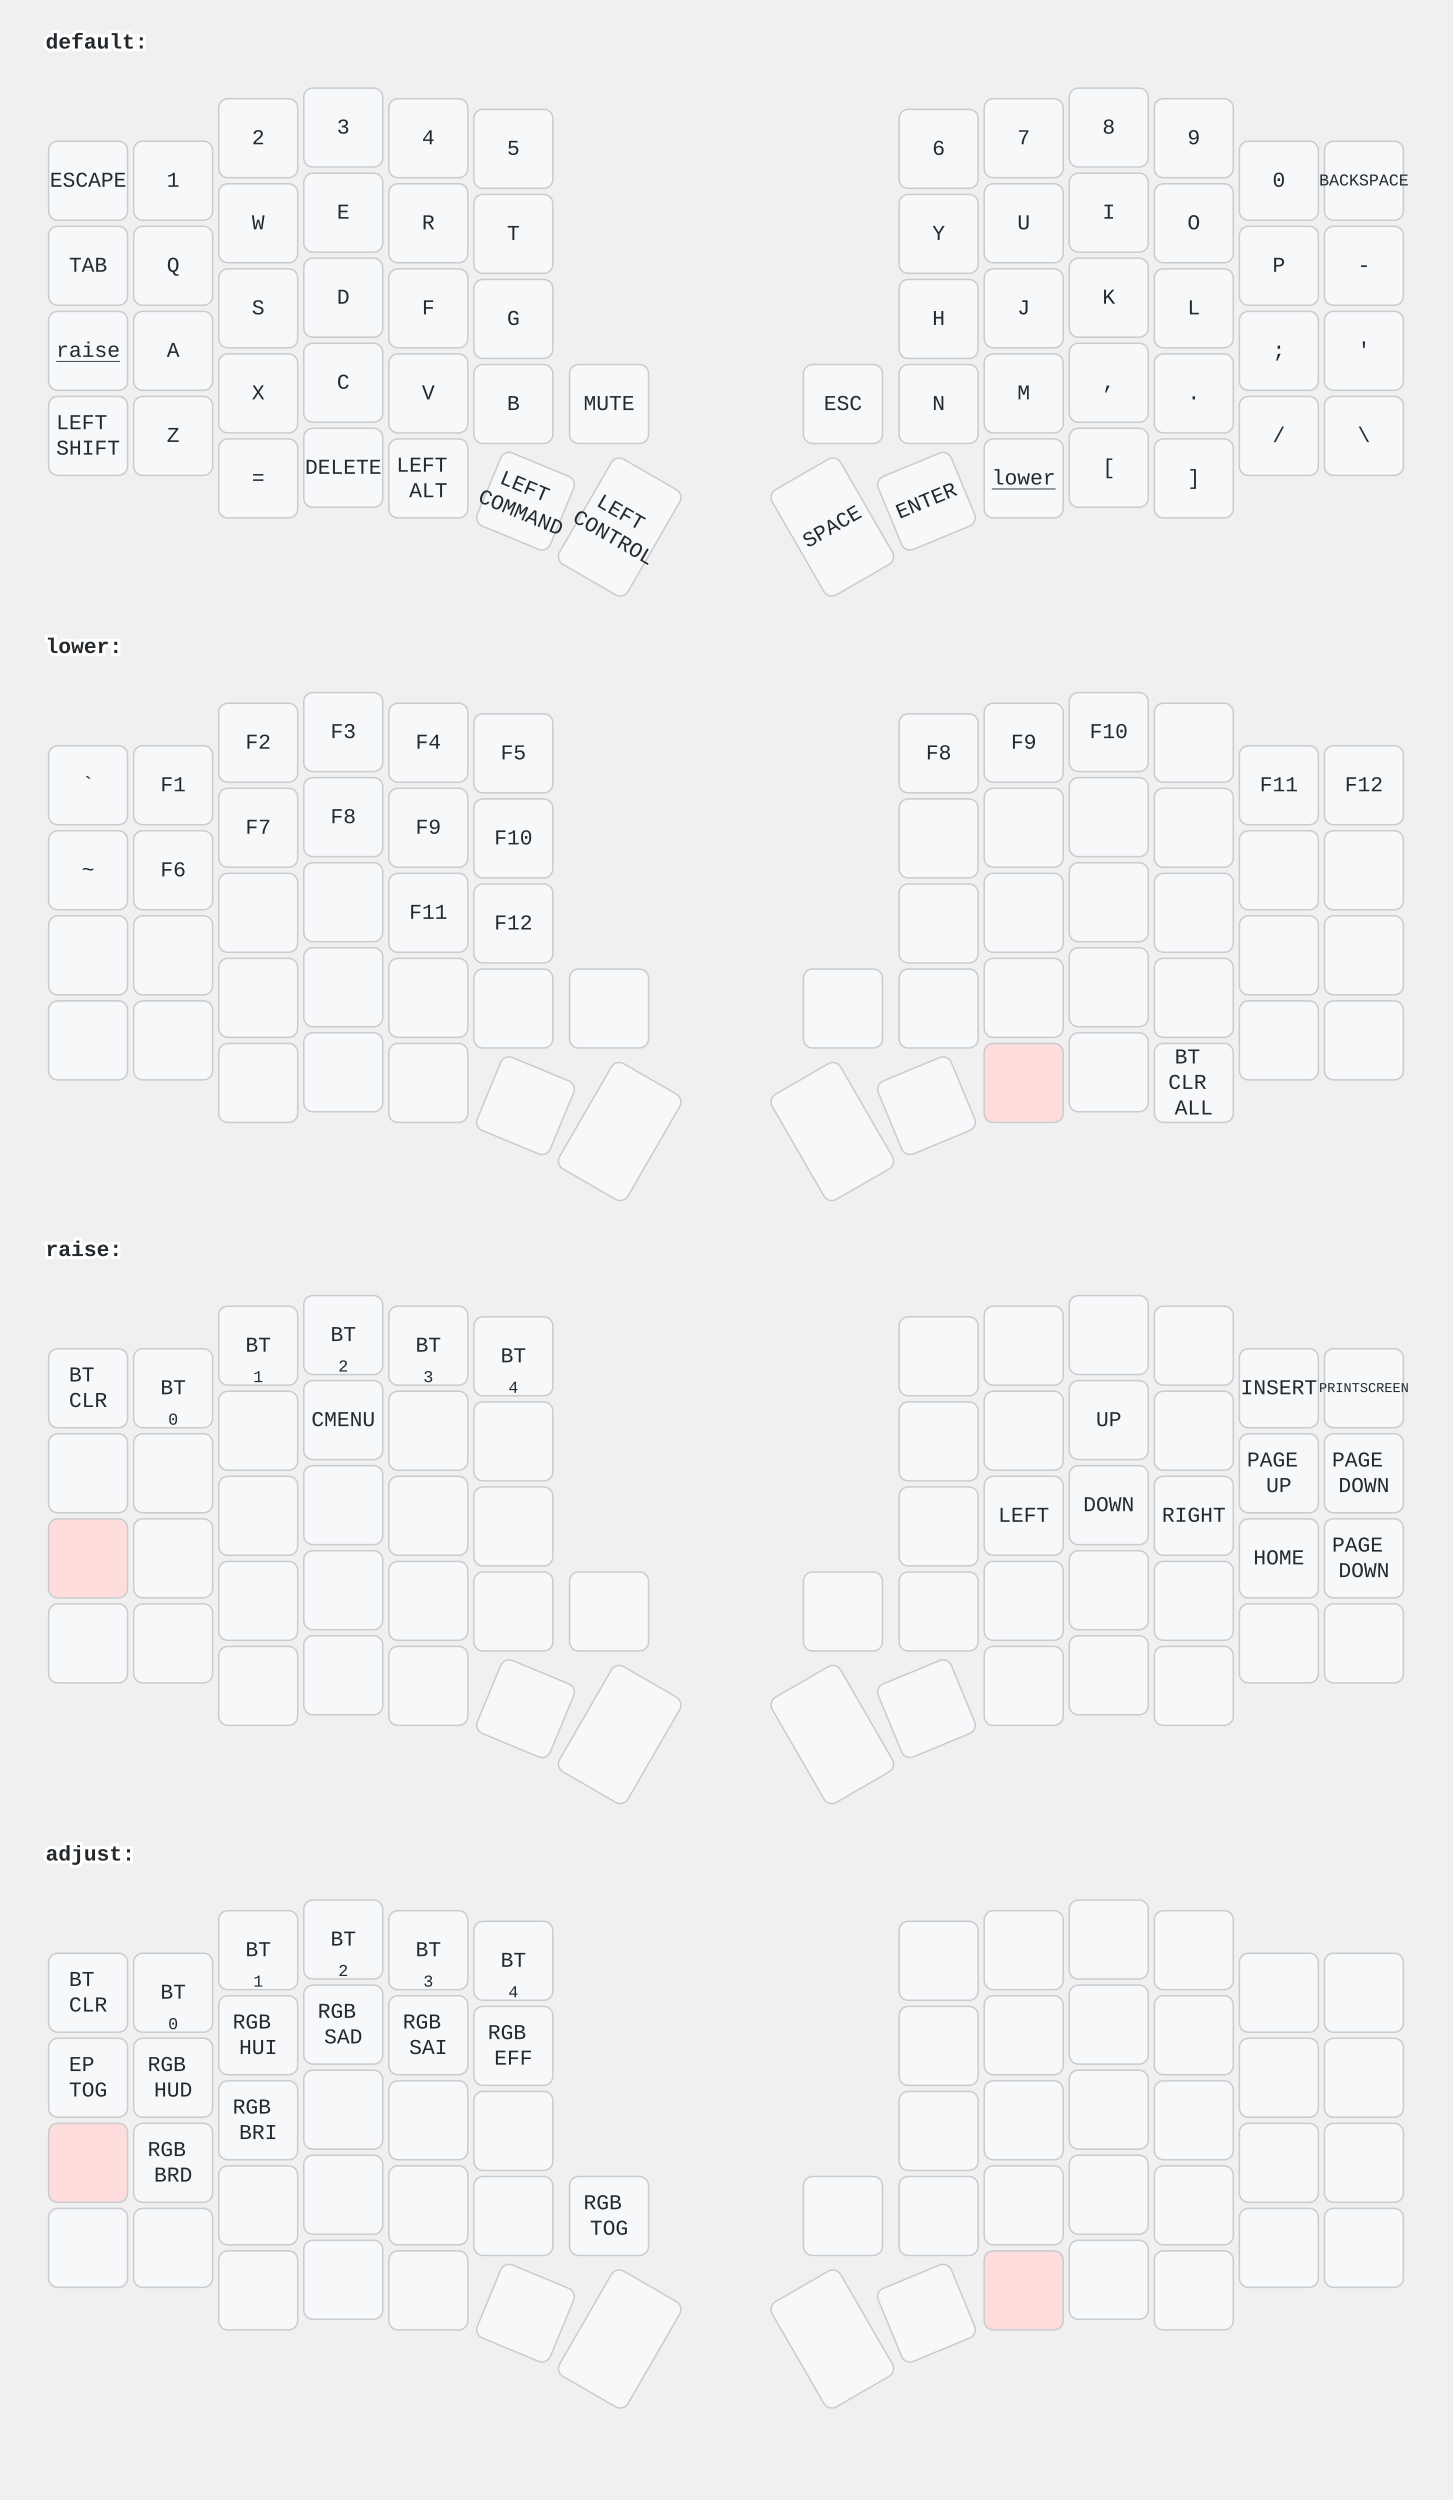
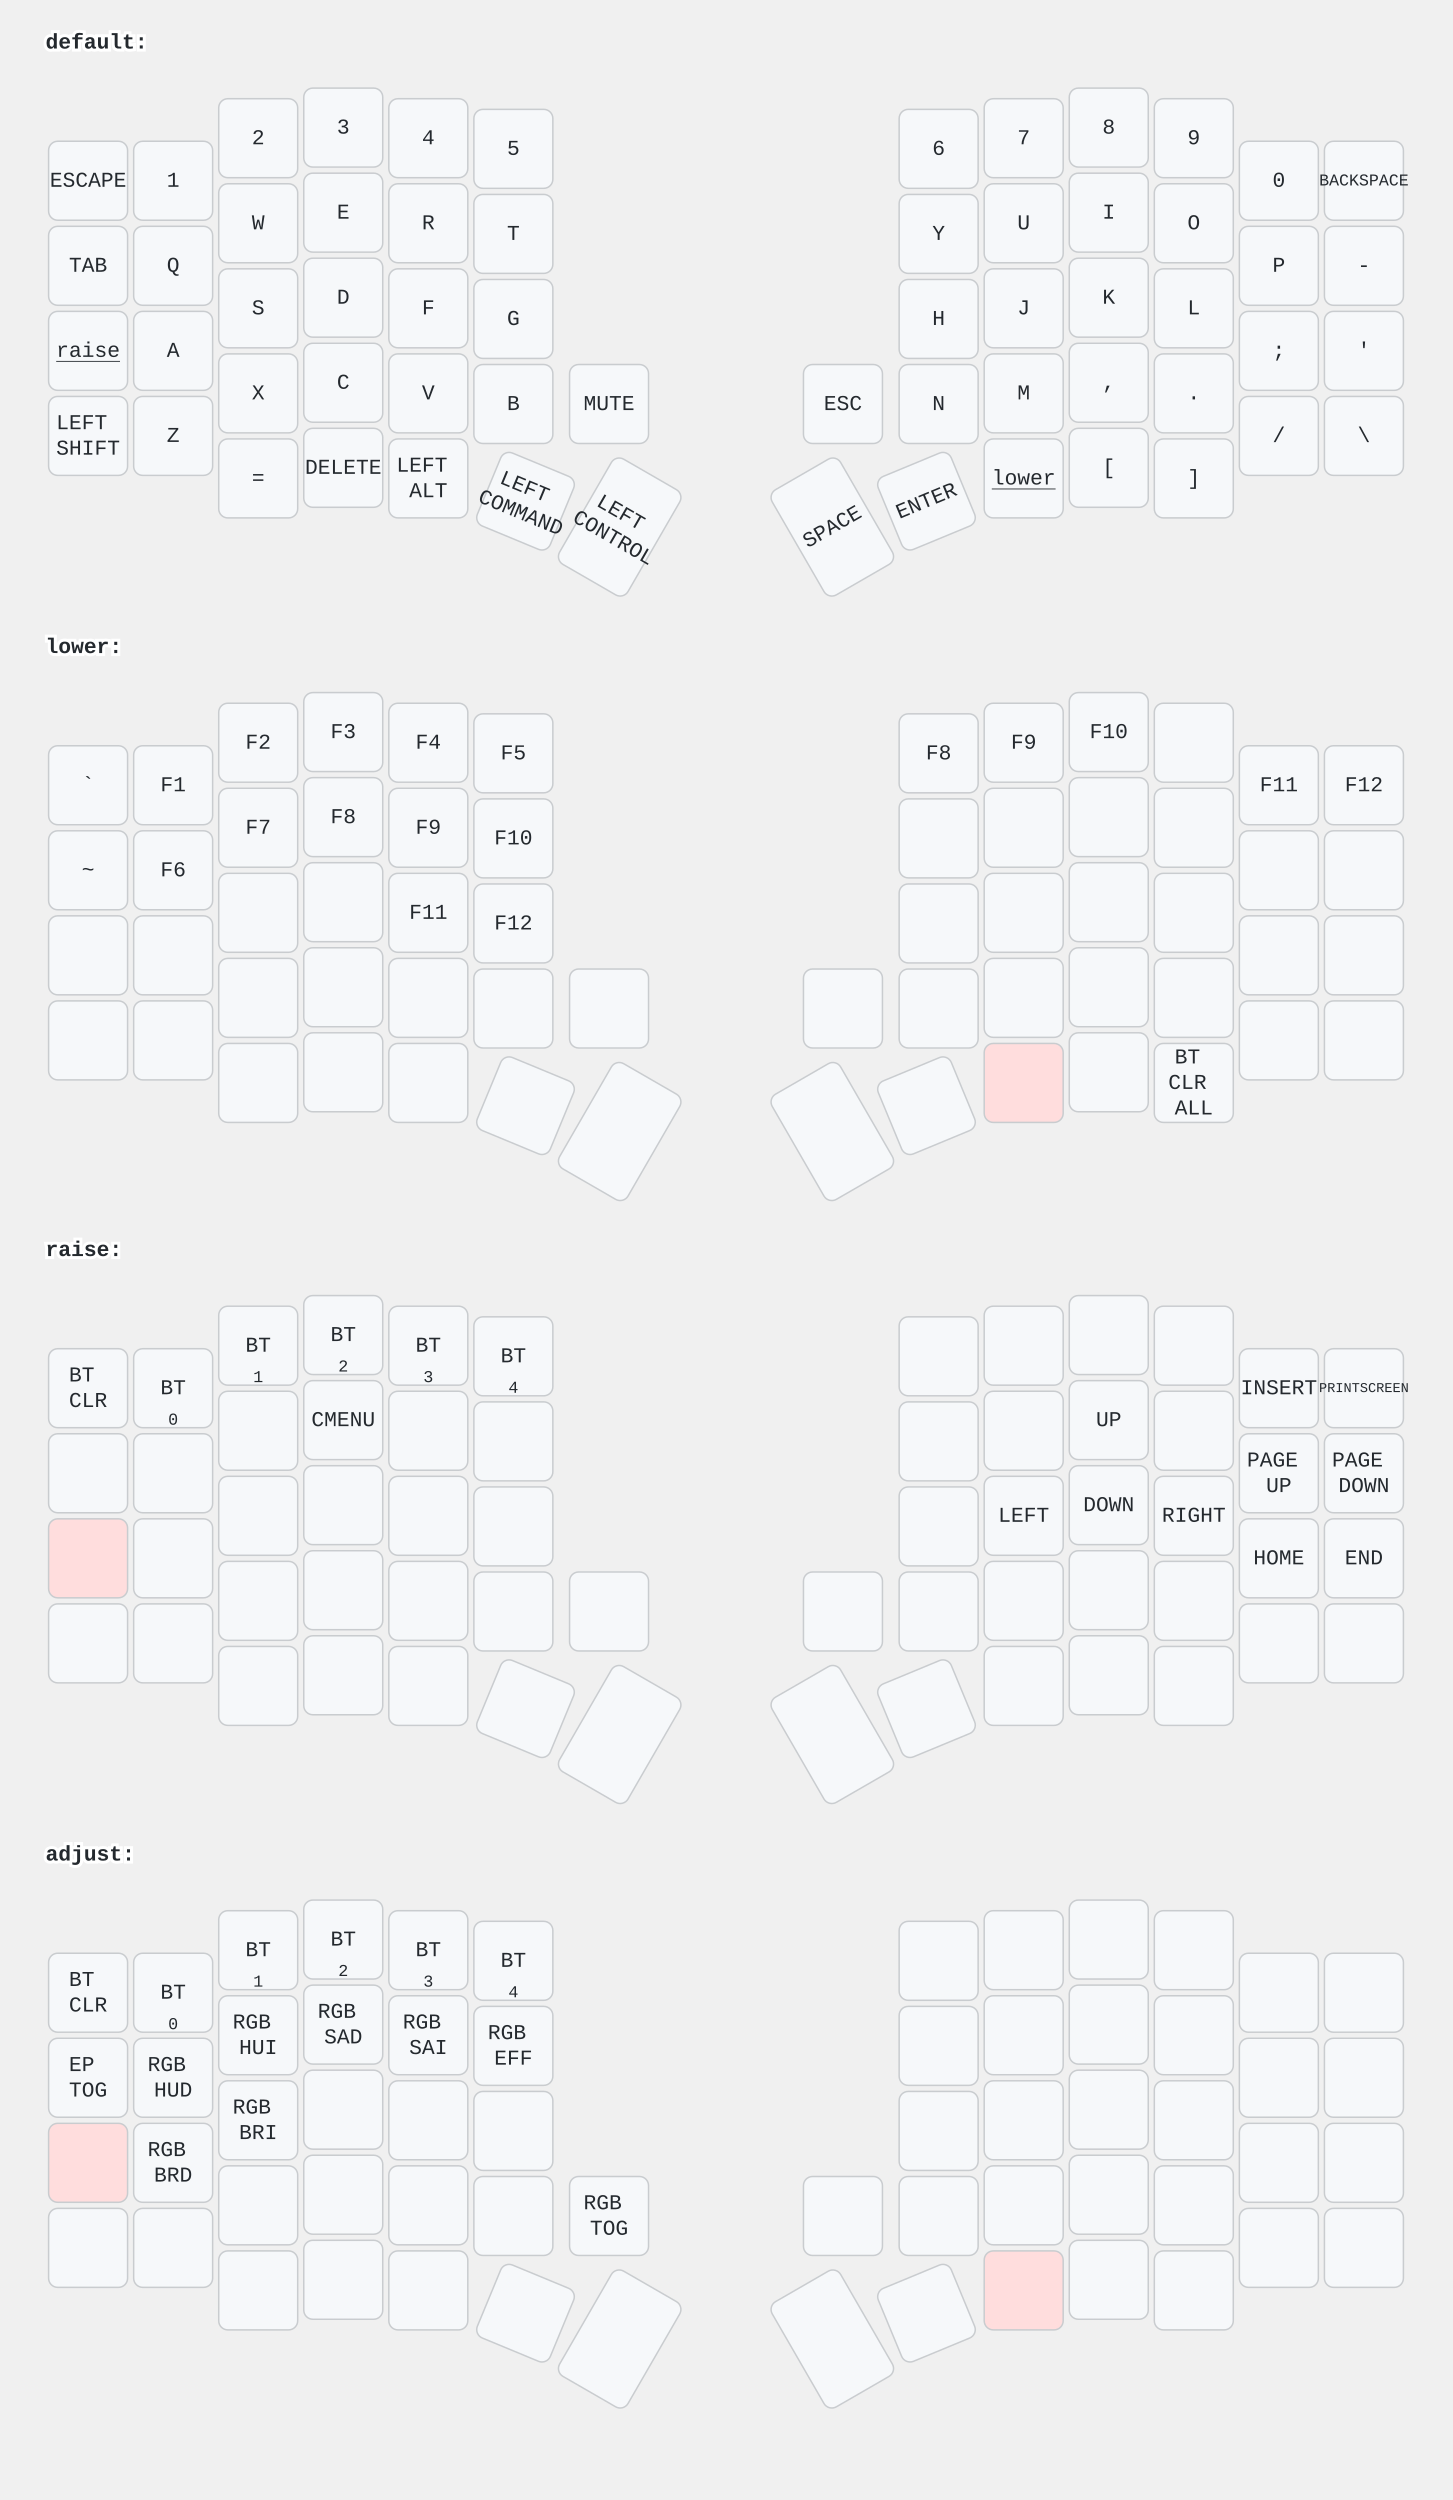
<svg xmlns="http://www.w3.org/2000/svg" width="956" height="1646" viewBox="0 0 956 1646" class="keymap">
  <style>/* inherit to force styles through use tags */
svg path {
    fill: inherit;
}

/* font and background color specifications */
svg.keymap {
    font-family: SFMono-Regular,Consolas,Liberation Mono,Menlo,monospace;
    font-size: 14px;
    font-kerning: normal;
    text-rendering: optimizeLegibility;
    fill: #24292e;
}

/* default key styling */
rect.key {
    fill: #f6f8fa;
}

rect.key, rect.combo {
    stroke: #c9cccf;
    stroke-width: 1;
}

/* default key side styling, only used is draw_key_sides is set */
rect.side {
    filter: brightness(90%);
}

/* color accent for combo boxes */
rect.combo, rect.combo-separate {
    fill: #cdf;
}

/* color accent for held keys */
rect.held, rect.combo.held {
    fill: #fdd;
}

/* color accent for ghost (optional) keys */
rect.ghost, rect.combo.ghost {
    stroke-dasharray: 4, 4;
    stroke-width: 2;
}

text {
    text-anchor: middle;
    dominant-baseline: middle;
}

/* styling for layer labels */
text.label {
    font-weight: bold;
    text-anchor: start;
    stroke: white;
    stroke-width: 4;
    paint-order: stroke;
}

/* styling for optional footer */
text.footer {
    text-anchor: end;
    dominant-baseline: auto;
    stroke: white;
    stroke-width: 4;
    paint-order: stroke;
}

/* styling for combo tap, and key non-tap label text */
text.combo, text.hold, text.shifted, text.left, text.right {
    font-size: 11px;
}

text.hold {
    text-anchor: middle;
    dominant-baseline: auto;
}

text.shifted {
    text-anchor: middle;
    dominant-baseline: hanging;
}

text.left {
    text-anchor: start;
}

text.right {
    text-anchor: end;
}

text.layer-activator {
    text-decoration: underline;
}

/* styling for hold/shifted label text in combo box */
text.combo.hold, text.combo.shifted, text.combo.left, text.combo.right {
    font-size: 8px;
}

/* lighter symbol for transparent keys */
text.trans {
    fill: #7b7e81;
}

/* styling for combo dendrons */
path.combo {
    stroke-width: 1;
    stroke: gray;
    fill: none;
}

/* Start Tabler Icons Cleanup */
/* cannot use height/width with glyphs */
.icon-tabler &gt; path {
    fill: inherit;
    stroke: inherit;
    stroke-width: 2;
}
/* hide tabler's default box */
.icon-tabler &gt; path[stroke="none"][fill="none"] {
    visibility: hidden;
}
/* End Tabler Icons Cleanup */
</style>
  <g transform="translate(30, 0)" class="layer-default">
    <text x="0" y="28" class="label" id="default">default:</text>
    <g transform="translate(0, 56)">
      <g transform="translate(28, 63)" class="key keypos-0">
        <rect rx="6" ry="6" x="-26" y="-26" width="52" height="52" class="key" />
        <text x="0" y="0" class="key tap">ESCAPE</text>
      </g>
      <g transform="translate(84, 63)" class="key keypos-1">
        <rect rx="6" ry="6" x="-26" y="-26" width="52" height="52" class="key" />
        <text x="0" y="0" class="key tap">1</text>
      </g>
      <g transform="translate(140, 35)" class="key keypos-2">
        <rect rx="6" ry="6" x="-26" y="-26" width="52" height="52" class="key" />
        <text x="0" y="0" class="key tap">2</text>
      </g>
      <g transform="translate(196, 28)" class="key keypos-3">
        <rect rx="6" ry="6" x="-26" y="-26" width="52" height="52" class="key" />
        <text x="0" y="0" class="key tap">3</text>
      </g>
      <g transform="translate(252, 35)" class="key keypos-4">
        <rect rx="6" ry="6" x="-26" y="-26" width="52" height="52" class="key" />
        <text x="0" y="0" class="key tap">4</text>
      </g>
      <g transform="translate(308, 42)" class="key keypos-5">
        <rect rx="6" ry="6" x="-26" y="-26" width="52" height="52" class="key" />
        <text x="0" y="0" class="key tap">5</text>
      </g>
      <g transform="translate(588, 42)" class="key keypos-6">
        <rect rx="6" ry="6" x="-26" y="-26" width="52" height="52" class="key" />
        <text x="0" y="0" class="key tap">6</text>
      </g>
      <g transform="translate(644, 35)" class="key keypos-7">
        <rect rx="6" ry="6" x="-26" y="-26" width="52" height="52" class="key" />
        <text x="0" y="0" class="key tap">7</text>
      </g>
      <g transform="translate(700, 28)" class="key keypos-8">
        <rect rx="6" ry="6" x="-26" y="-26" width="52" height="52" class="key" />
        <text x="0" y="0" class="key tap">8</text>
      </g>
      <g transform="translate(756, 35)" class="key keypos-9">
        <rect rx="6" ry="6" x="-26" y="-26" width="52" height="52" class="key" />
        <text x="0" y="0" class="key tap">9</text>
      </g>
      <g transform="translate(812, 63)" class="key keypos-10">
        <rect rx="6" ry="6" x="-26" y="-26" width="52" height="52" class="key" />
        <text x="0" y="0" class="key tap">0</text>
      </g>
      <g transform="translate(868, 63)" class="key keypos-11">
        <rect rx="6" ry="6" x="-26" y="-26" width="52" height="52" class="key" />
        <text x="0" y="0" class="key tap">
          <tspan style="font-size: 78%">BACKSPACE</tspan>
        </text>
      </g>
      <g transform="translate(28, 119)" class="key keypos-12">
        <rect rx="6" ry="6" x="-26" y="-26" width="52" height="52" class="key" />
        <text x="0" y="0" class="key tap">TAB</text>
      </g>
      <g transform="translate(84, 119)" class="key keypos-13">
        <rect rx="6" ry="6" x="-26" y="-26" width="52" height="52" class="key" />
        <text x="0" y="0" class="key tap">Q</text>
      </g>
      <g transform="translate(140, 91)" class="key keypos-14">
        <rect rx="6" ry="6" x="-26" y="-26" width="52" height="52" class="key" />
        <text x="0" y="0" class="key tap">W</text>
      </g>
      <g transform="translate(196, 84)" class="key keypos-15">
        <rect rx="6" ry="6" x="-26" y="-26" width="52" height="52" class="key" />
        <text x="0" y="0" class="key tap">E</text>
      </g>
      <g transform="translate(252, 91)" class="key keypos-16">
        <rect rx="6" ry="6" x="-26" y="-26" width="52" height="52" class="key" />
        <text x="0" y="0" class="key tap">R</text>
      </g>
      <g transform="translate(308, 98)" class="key keypos-17">
        <rect rx="6" ry="6" x="-26" y="-26" width="52" height="52" class="key" />
        <text x="0" y="0" class="key tap">T</text>
      </g>
      <g transform="translate(588, 98)" class="key keypos-18">
        <rect rx="6" ry="6" x="-26" y="-26" width="52" height="52" class="key" />
        <text x="0" y="0" class="key tap">Y</text>
      </g>
      <g transform="translate(644, 91)" class="key keypos-19">
        <rect rx="6" ry="6" x="-26" y="-26" width="52" height="52" class="key" />
        <text x="0" y="0" class="key tap">U</text>
      </g>
      <g transform="translate(700, 84)" class="key keypos-20">
        <rect rx="6" ry="6" x="-26" y="-26" width="52" height="52" class="key" />
        <text x="0" y="0" class="key tap">I</text>
      </g>
      <g transform="translate(756, 91)" class="key keypos-21">
        <rect rx="6" ry="6" x="-26" y="-26" width="52" height="52" class="key" />
        <text x="0" y="0" class="key tap">O</text>
      </g>
      <g transform="translate(812, 119)" class="key keypos-22">
        <rect rx="6" ry="6" x="-26" y="-26" width="52" height="52" class="key" />
        <text x="0" y="0" class="key tap">P</text>
      </g>
      <g transform="translate(868, 119)" class="key keypos-23">
        <rect rx="6" ry="6" x="-26" y="-26" width="52" height="52" class="key" />
        <text x="0" y="0" class="key tap">-</text>
      </g>
      <g transform="translate(28, 175)" class="key keypos-24">
        <rect rx="6" ry="6" x="-26" y="-26" width="52" height="52" class="key" />
        <a href="#raise">
          <text x="0" y="0" class="key tap layer-activator">raise</text>
        </a>
      </g>
      <g transform="translate(84, 175)" class="key keypos-25">
        <rect rx="6" ry="6" x="-26" y="-26" width="52" height="52" class="key" />
        <text x="0" y="0" class="key tap">A</text>
      </g>
      <g transform="translate(140, 147)" class="key keypos-26">
        <rect rx="6" ry="6" x="-26" y="-26" width="52" height="52" class="key" />
        <text x="0" y="0" class="key tap">S</text>
      </g>
      <g transform="translate(196, 140)" class="key keypos-27">
        <rect rx="6" ry="6" x="-26" y="-26" width="52" height="52" class="key" />
        <text x="0" y="0" class="key tap">D</text>
      </g>
      <g transform="translate(252, 147)" class="key keypos-28">
        <rect rx="6" ry="6" x="-26" y="-26" width="52" height="52" class="key" />
        <text x="0" y="0" class="key tap">F</text>
      </g>
      <g transform="translate(308, 154)" class="key keypos-29">
        <rect rx="6" ry="6" x="-26" y="-26" width="52" height="52" class="key" />
        <text x="0" y="0" class="key tap">G</text>
      </g>
      <g transform="translate(588, 154)" class="key keypos-30">
        <rect rx="6" ry="6" x="-26" y="-26" width="52" height="52" class="key" />
        <text x="0" y="0" class="key tap">H</text>
      </g>
      <g transform="translate(644, 147)" class="key keypos-31">
        <rect rx="6" ry="6" x="-26" y="-26" width="52" height="52" class="key" />
        <text x="0" y="0" class="key tap">J</text>
      </g>
      <g transform="translate(700, 140)" class="key keypos-32">
        <rect rx="6" ry="6" x="-26" y="-26" width="52" height="52" class="key" />
        <text x="0" y="0" class="key tap">K</text>
      </g>
      <g transform="translate(756, 147)" class="key keypos-33">
        <rect rx="6" ry="6" x="-26" y="-26" width="52" height="52" class="key" />
        <text x="0" y="0" class="key tap">L</text>
      </g>
      <g transform="translate(812, 175)" class="key keypos-34">
        <rect rx="6" ry="6" x="-26" y="-26" width="52" height="52" class="key" />
        <text x="0" y="0" class="key tap">;</text>
      </g>
      <g transform="translate(868, 175)" class="key keypos-35">
        <rect rx="6" ry="6" x="-26" y="-26" width="52" height="52" class="key" />
        <text x="0" y="0" class="key tap">'</text>
      </g>
      <g transform="translate(28, 231)" class="key keypos-36">
        <rect rx="6" ry="6" x="-26" y="-26" width="52" height="52" class="key" />
        <text x="0" y="0" class="key tap">
          <tspan x="0" dy="-0.6em">LEFT</tspan>
          <tspan x="0" dy="1.2em">SHIFT</tspan>
        </text>
      </g>
      <g transform="translate(84, 231)" class="key keypos-37">
        <rect rx="6" ry="6" x="-26" y="-26" width="52" height="52" class="key" />
        <text x="0" y="0" class="key tap">Z</text>
      </g>
      <g transform="translate(140, 203)" class="key keypos-38">
        <rect rx="6" ry="6" x="-26" y="-26" width="52" height="52" class="key" />
        <text x="0" y="0" class="key tap">X</text>
      </g>
      <g transform="translate(196, 196)" class="key keypos-39">
        <rect rx="6" ry="6" x="-26" y="-26" width="52" height="52" class="key" />
        <text x="0" y="0" class="key tap">C</text>
      </g>
      <g transform="translate(252, 203)" class="key keypos-40">
        <rect rx="6" ry="6" x="-26" y="-26" width="52" height="52" class="key" />
        <text x="0" y="0" class="key tap">V</text>
      </g>
      <g transform="translate(308, 210)" class="key keypos-41">
        <rect rx="6" ry="6" x="-26" y="-26" width="52" height="52" class="key" />
        <text x="0" y="0" class="key tap">B</text>
      </g>
      <g transform="translate(371, 210)" class="key keypos-42">
        <rect rx="6" ry="6" x="-26" y="-26" width="52" height="52" class="key" />
        <text x="0" y="0" class="key tap">MUTE</text>
      </g>
      <g transform="translate(525, 210)" class="key keypos-43">
        <rect rx="6" ry="6" x="-26" y="-26" width="52" height="52" class="key" />
        <text x="0" y="0" class="key tap">ESC</text>
      </g>
      <g transform="translate(588, 210)" class="key keypos-44">
        <rect rx="6" ry="6" x="-26" y="-26" width="52" height="52" class="key" />
        <text x="0" y="0" class="key tap">N</text>
      </g>
      <g transform="translate(644, 203)" class="key keypos-45">
        <rect rx="6" ry="6" x="-26" y="-26" width="52" height="52" class="key" />
        <text x="0" y="0" class="key tap">M</text>
      </g>
      <g transform="translate(700, 196)" class="key keypos-46">
        <rect rx="6" ry="6" x="-26" y="-26" width="52" height="52" class="key" />
        <text x="0" y="0" class="key tap">,</text>
      </g>
      <g transform="translate(756, 203)" class="key keypos-47">
        <rect rx="6" ry="6" x="-26" y="-26" width="52" height="52" class="key" />
        <text x="0" y="0" class="key tap">.</text>
      </g>
      <g transform="translate(812, 231)" class="key keypos-48">
        <rect rx="6" ry="6" x="-26" y="-26" width="52" height="52" class="key" />
        <text x="0" y="0" class="key tap">/</text>
      </g>
      <g transform="translate(868, 231)" class="key keypos-49">
        <rect rx="6" ry="6" x="-26" y="-26" width="52" height="52" class="key" />
        <text x="0" y="0" class="key tap">\</text>
      </g>
      <g transform="translate(140, 259)" class="key keypos-50">
        <rect rx="6" ry="6" x="-26" y="-26" width="52" height="52" class="key" />
        <text x="0" y="0" class="key tap">=</text>
      </g>
      <g transform="translate(196, 252)" class="key keypos-51">
        <rect rx="6" ry="6" x="-26" y="-26" width="52" height="52" class="key" />
        <text x="0" y="0" class="key tap">DELETE</text>
      </g>
      <g transform="translate(252, 259)" class="key keypos-52">
        <rect rx="6" ry="6" x="-26" y="-26" width="52" height="52" class="key" />
        <text x="0" y="0" class="key tap">
          <tspan x="0" dy="-0.6em">LEFT</tspan>
          <tspan x="0" dy="1.2em">ALT</tspan>
        </text>
      </g>
      <g transform="translate(316, 274) rotate(22.5)" class="key keypos-53">
        <rect rx="6" ry="6" x="-26" y="-26" width="52" height="52" class="key" />
        <text x="0" y="0" class="key tap">
          <tspan x="0" dy="-0.6em">LEFT</tspan>
          <tspan x="0" dy="1.2em">COMMAND</tspan>
        </text>
      </g>
      <g transform="translate(378, 291) rotate(30.0)" class="key keypos-54">
        <rect rx="6" ry="6" x="-26" y="-40" width="52" height="80" class="key" />
        <text x="0" y="0" class="key tap">
          <tspan x="0" dy="-0.6em">LEFT</tspan>
          <tspan x="0" dy="1.2em">CONTROL</tspan>
        </text>
      </g>
      <g transform="translate(518, 291) rotate(-30.0)" class="key keypos-55">
        <rect rx="6" ry="6" x="-26" y="-40" width="52" height="80" class="key" />
        <text x="0" y="0" class="key tap">SPACE</text>
      </g>
      <g transform="translate(580, 274) rotate(-22.5)" class="key keypos-56">
        <rect rx="6" ry="6" x="-26" y="-26" width="52" height="52" class="key" />
        <text x="0" y="0" class="key tap">ENTER</text>
      </g>
      <g transform="translate(644, 259)" class="key keypos-57">
        <rect rx="6" ry="6" x="-26" y="-26" width="52" height="52" class="key" />
        <a href="#lower">
          <text x="0" y="0" class="key tap layer-activator">lower</text>
        </a>
      </g>
      <g transform="translate(700, 252)" class="key keypos-58">
        <rect rx="6" ry="6" x="-26" y="-26" width="52" height="52" class="key" />
        <text x="0" y="0" class="key tap">[</text>
      </g>
      <g transform="translate(756, 259)" class="key keypos-59">
        <rect rx="6" ry="6" x="-26" y="-26" width="52" height="52" class="key" />
        <text x="0" y="0" class="key tap">]</text>
      </g>
    </g>
  </g>
  <g transform="translate(30, 398)" class="layer-lower">
    <text x="0" y="28" class="label" id="lower">lower:</text>
    <g transform="translate(0, 56)">
      <g transform="translate(28, 63)" class="key keypos-0">
        <rect rx="6" ry="6" x="-26" y="-26" width="52" height="52" class="key" />
        <text x="0" y="0" class="key tap">`</text>
      </g>
      <g transform="translate(84, 63)" class="key keypos-1">
        <rect rx="6" ry="6" x="-26" y="-26" width="52" height="52" class="key" />
        <text x="0" y="0" class="key tap">F1</text>
      </g>
      <g transform="translate(140, 35)" class="key keypos-2">
        <rect rx="6" ry="6" x="-26" y="-26" width="52" height="52" class="key" />
        <text x="0" y="0" class="key tap">F2</text>
      </g>
      <g transform="translate(196, 28)" class="key keypos-3">
        <rect rx="6" ry="6" x="-26" y="-26" width="52" height="52" class="key" />
        <text x="0" y="0" class="key tap">F3</text>
      </g>
      <g transform="translate(252, 35)" class="key keypos-4">
        <rect rx="6" ry="6" x="-26" y="-26" width="52" height="52" class="key" />
        <text x="0" y="0" class="key tap">F4</text>
      </g>
      <g transform="translate(308, 42)" class="key keypos-5">
        <rect rx="6" ry="6" x="-26" y="-26" width="52" height="52" class="key" />
        <text x="0" y="0" class="key tap">F5</text>
      </g>
      <g transform="translate(588, 42)" class="key keypos-6">
        <rect rx="6" ry="6" x="-26" y="-26" width="52" height="52" class="key" />
        <text x="0" y="0" class="key tap">F8</text>
      </g>
      <g transform="translate(644, 35)" class="key keypos-7">
        <rect rx="6" ry="6" x="-26" y="-26" width="52" height="52" class="key" />
        <text x="0" y="0" class="key tap">F9</text>
      </g>
      <g transform="translate(700, 28)" class="key keypos-8">
        <rect rx="6" ry="6" x="-26" y="-26" width="52" height="52" class="key" />
        <text x="0" y="0" class="key tap">F10</text>
      </g>
      <g transform="translate(756, 35)" class="key keypos-9">
        <rect rx="6" ry="6" x="-26" y="-26" width="52" height="52" class="key" />
      </g>
      <g transform="translate(812, 63)" class="key keypos-10">
        <rect rx="6" ry="6" x="-26" y="-26" width="52" height="52" class="key" />
        <text x="0" y="0" class="key tap">F11</text>
      </g>
      <g transform="translate(868, 63)" class="key keypos-11">
        <rect rx="6" ry="6" x="-26" y="-26" width="52" height="52" class="key" />
        <text x="0" y="0" class="key tap">F12</text>
      </g>
      <g transform="translate(28, 119)" class="key keypos-12">
        <rect rx="6" ry="6" x="-26" y="-26" width="52" height="52" class="key" />
        <text x="0" y="0" class="key tap">~</text>
      </g>
      <g transform="translate(84, 119)" class="key keypos-13">
        <rect rx="6" ry="6" x="-26" y="-26" width="52" height="52" class="key" />
        <text x="0" y="0" class="key tap">F6</text>
      </g>
      <g transform="translate(140, 91)" class="key keypos-14">
        <rect rx="6" ry="6" x="-26" y="-26" width="52" height="52" class="key" />
        <text x="0" y="0" class="key tap">F7</text>
      </g>
      <g transform="translate(196, 84)" class="key keypos-15">
        <rect rx="6" ry="6" x="-26" y="-26" width="52" height="52" class="key" />
        <text x="0" y="0" class="key tap">F8</text>
      </g>
      <g transform="translate(252, 91)" class="key keypos-16">
        <rect rx="6" ry="6" x="-26" y="-26" width="52" height="52" class="key" />
        <text x="0" y="0" class="key tap">F9</text>
      </g>
      <g transform="translate(308, 98)" class="key keypos-17">
        <rect rx="6" ry="6" x="-26" y="-26" width="52" height="52" class="key" />
        <text x="0" y="0" class="key tap">F10</text>
      </g>
      <g transform="translate(588, 98)" class="key keypos-18">
        <rect rx="6" ry="6" x="-26" y="-26" width="52" height="52" class="key" />
      </g>
      <g transform="translate(644, 91)" class="key keypos-19">
        <rect rx="6" ry="6" x="-26" y="-26" width="52" height="52" class="key" />
      </g>
      <g transform="translate(700, 84)" class="key keypos-20">
        <rect rx="6" ry="6" x="-26" y="-26" width="52" height="52" class="key" />
      </g>
      <g transform="translate(756, 91)" class="key keypos-21">
        <rect rx="6" ry="6" x="-26" y="-26" width="52" height="52" class="key" />
      </g>
      <g transform="translate(812, 119)" class="key keypos-22">
        <rect rx="6" ry="6" x="-26" y="-26" width="52" height="52" class="key" />
      </g>
      <g transform="translate(868, 119)" class="key keypos-23">
        <rect rx="6" ry="6" x="-26" y="-26" width="52" height="52" class="key" />
      </g>
      <g transform="translate(28, 175)" class="key keypos-24">
        <rect rx="6" ry="6" x="-26" y="-26" width="52" height="52" class="key" />
      </g>
      <g transform="translate(84, 175)" class="key keypos-25">
        <rect rx="6" ry="6" x="-26" y="-26" width="52" height="52" class="key" />
      </g>
      <g transform="translate(140, 147)" class="key keypos-26">
        <rect rx="6" ry="6" x="-26" y="-26" width="52" height="52" class="key" />
      </g>
      <g transform="translate(196, 140)" class="key keypos-27">
        <rect rx="6" ry="6" x="-26" y="-26" width="52" height="52" class="key" />
      </g>
      <g transform="translate(252, 147)" class="key keypos-28">
        <rect rx="6" ry="6" x="-26" y="-26" width="52" height="52" class="key" />
        <text x="0" y="0" class="key tap">F11</text>
      </g>
      <g transform="translate(308, 154)" class="key keypos-29">
        <rect rx="6" ry="6" x="-26" y="-26" width="52" height="52" class="key" />
        <text x="0" y="0" class="key tap">F12</text>
      </g>
      <g transform="translate(588, 154)" class="key keypos-30">
        <rect rx="6" ry="6" x="-26" y="-26" width="52" height="52" class="key" />
      </g>
      <g transform="translate(644, 147)" class="key keypos-31">
        <rect rx="6" ry="6" x="-26" y="-26" width="52" height="52" class="key" />
      </g>
      <g transform="translate(700, 140)" class="key keypos-32">
        <rect rx="6" ry="6" x="-26" y="-26" width="52" height="52" class="key" />
      </g>
      <g transform="translate(756, 147)" class="key keypos-33">
        <rect rx="6" ry="6" x="-26" y="-26" width="52" height="52" class="key" />
      </g>
      <g transform="translate(812, 175)" class="key keypos-34">
        <rect rx="6" ry="6" x="-26" y="-26" width="52" height="52" class="key" />
      </g>
      <g transform="translate(868, 175)" class="key keypos-35">
        <rect rx="6" ry="6" x="-26" y="-26" width="52" height="52" class="key" />
      </g>
      <g transform="translate(28, 231)" class="key keypos-36">
        <rect rx="6" ry="6" x="-26" y="-26" width="52" height="52" class="key" />
      </g>
      <g transform="translate(84, 231)" class="key keypos-37">
        <rect rx="6" ry="6" x="-26" y="-26" width="52" height="52" class="key" />
      </g>
      <g transform="translate(140, 203)" class="key keypos-38">
        <rect rx="6" ry="6" x="-26" y="-26" width="52" height="52" class="key" />
      </g>
      <g transform="translate(196, 196)" class="key keypos-39">
        <rect rx="6" ry="6" x="-26" y="-26" width="52" height="52" class="key" />
      </g>
      <g transform="translate(252, 203)" class="key keypos-40">
        <rect rx="6" ry="6" x="-26" y="-26" width="52" height="52" class="key" />
      </g>
      <g transform="translate(308, 210)" class="key keypos-41">
        <rect rx="6" ry="6" x="-26" y="-26" width="52" height="52" class="key" />
      </g>
      <g transform="translate(371, 210)" class="key keypos-42">
        <rect rx="6" ry="6" x="-26" y="-26" width="52" height="52" class="key" />
      </g>
      <g transform="translate(525, 210)" class="key keypos-43">
        <rect rx="6" ry="6" x="-26" y="-26" width="52" height="52" class="key" />
      </g>
      <g transform="translate(588, 210)" class="key keypos-44">
        <rect rx="6" ry="6" x="-26" y="-26" width="52" height="52" class="key" />
      </g>
      <g transform="translate(644, 203)" class="key keypos-45">
        <rect rx="6" ry="6" x="-26" y="-26" width="52" height="52" class="key" />
      </g>
      <g transform="translate(700, 196)" class="key keypos-46">
        <rect rx="6" ry="6" x="-26" y="-26" width="52" height="52" class="key" />
      </g>
      <g transform="translate(756, 203)" class="key keypos-47">
        <rect rx="6" ry="6" x="-26" y="-26" width="52" height="52" class="key" />
      </g>
      <g transform="translate(812, 231)" class="key keypos-48">
        <rect rx="6" ry="6" x="-26" y="-26" width="52" height="52" class="key" />
      </g>
      <g transform="translate(868, 231)" class="key keypos-49">
        <rect rx="6" ry="6" x="-26" y="-26" width="52" height="52" class="key" />
      </g>
      <g transform="translate(140, 259)" class="key keypos-50">
        <rect rx="6" ry="6" x="-26" y="-26" width="52" height="52" class="key" />
      </g>
      <g transform="translate(196, 252)" class="key keypos-51">
        <rect rx="6" ry="6" x="-26" y="-26" width="52" height="52" class="key" />
      </g>
      <g transform="translate(252, 259)" class="key keypos-52">
        <rect rx="6" ry="6" x="-26" y="-26" width="52" height="52" class="key" />
      </g>
      <g transform="translate(316, 274) rotate(22.5)" class="key keypos-53">
        <rect rx="6" ry="6" x="-26" y="-26" width="52" height="52" class="key" />
      </g>
      <g transform="translate(378, 291) rotate(30.0)" class="key keypos-54">
        <rect rx="6" ry="6" x="-26" y="-40" width="52" height="80" class="key" />
      </g>
      <g transform="translate(518, 291) rotate(-30.0)" class="key keypos-55">
        <rect rx="6" ry="6" x="-26" y="-40" width="52" height="80" class="key" />
      </g>
      <g transform="translate(580, 274) rotate(-22.5)" class="key keypos-56">
        <rect rx="6" ry="6" x="-26" y="-26" width="52" height="52" class="key" />
      </g>
      <g transform="translate(644, 259)" class="key held keypos-57">
        <rect rx="6" ry="6" x="-26" y="-26" width="52" height="52" class="key held" />
      </g>
      <g transform="translate(700, 252)" class="key keypos-58">
        <rect rx="6" ry="6" x="-26" y="-26" width="52" height="52" class="key" />
      </g>
      <g transform="translate(756, 259)" class="key keypos-59">
        <rect rx="6" ry="6" x="-26" y="-26" width="52" height="52" class="key" />
        <text x="0" y="0" class="key tap">
          <tspan x="0" dy="-1.2em">BT</tspan>
          <tspan x="0" dy="1.2em">CLR</tspan>
          <tspan x="0" dy="1.2em">ALL</tspan>
        </text>
      </g>
    </g>
  </g>
  <g transform="translate(30, 795)" class="layer-raise">
    <text x="0" y="28" class="label" id="raise">raise:</text>
    <g transform="translate(0, 56)">
      <g transform="translate(28, 63)" class="key keypos-0">
        <rect rx="6" ry="6" x="-26" y="-26" width="52" height="52" class="key" />
        <text x="0" y="0" class="key tap">
          <tspan x="0" dy="-0.6em">BT</tspan>
          <tspan x="0" dy="1.2em">CLR</tspan>
        </text>
      </g>
      <g transform="translate(84, 63)" class="key keypos-1">
        <rect rx="6" ry="6" x="-26" y="-26" width="52" height="52" class="key" />
        <text x="0" y="0" class="key tap">BT</text>
        <text x="0" y="24" class="key hold">0</text>
      </g>
      <g transform="translate(140, 35)" class="key keypos-2">
        <rect rx="6" ry="6" x="-26" y="-26" width="52" height="52" class="key" />
        <text x="0" y="0" class="key tap">BT</text>
        <text x="0" y="24" class="key hold">1</text>
      </g>
      <g transform="translate(196, 28)" class="key keypos-3">
        <rect rx="6" ry="6" x="-26" y="-26" width="52" height="52" class="key" />
        <text x="0" y="0" class="key tap">BT</text>
        <text x="0" y="24" class="key hold">2</text>
      </g>
      <g transform="translate(252, 35)" class="key keypos-4">
        <rect rx="6" ry="6" x="-26" y="-26" width="52" height="52" class="key" />
        <text x="0" y="0" class="key tap">BT</text>
        <text x="0" y="24" class="key hold">3</text>
      </g>
      <g transform="translate(308, 42)" class="key keypos-5">
        <rect rx="6" ry="6" x="-26" y="-26" width="52" height="52" class="key" />
        <text x="0" y="0" class="key tap">BT</text>
        <text x="0" y="24" class="key hold">4</text>
      </g>
      <g transform="translate(588, 42)" class="key keypos-6">
        <rect rx="6" ry="6" x="-26" y="-26" width="52" height="52" class="key" />
      </g>
      <g transform="translate(644, 35)" class="key keypos-7">
        <rect rx="6" ry="6" x="-26" y="-26" width="52" height="52" class="key" />
      </g>
      <g transform="translate(700, 28)" class="key keypos-8">
        <rect rx="6" ry="6" x="-26" y="-26" width="52" height="52" class="key" />
      </g>
      <g transform="translate(756, 35)" class="key keypos-9">
        <rect rx="6" ry="6" x="-26" y="-26" width="52" height="52" class="key" />
      </g>
      <g transform="translate(812, 63)" class="key keypos-10">
        <rect rx="6" ry="6" x="-26" y="-26" width="52" height="52" class="key" />
        <text x="0" y="0" class="key tap">INSERT</text>
      </g>
      <g transform="translate(868, 63)" class="key keypos-11">
        <rect rx="6" ry="6" x="-26" y="-26" width="52" height="52" class="key" />
        <text x="0" y="0" class="key tap">
          <tspan style="font-size: 64%">PRINTSCREEN</tspan>
        </text>
      </g>
      <g transform="translate(28, 119)" class="key keypos-12">
        <rect rx="6" ry="6" x="-26" y="-26" width="52" height="52" class="key" />
      </g>
      <g transform="translate(84, 119)" class="key keypos-13">
        <rect rx="6" ry="6" x="-26" y="-26" width="52" height="52" class="key" />
      </g>
      <g transform="translate(140, 91)" class="key keypos-14">
        <rect rx="6" ry="6" x="-26" y="-26" width="52" height="52" class="key" />
      </g>
      <g transform="translate(196, 84)" class="key keypos-15">
        <rect rx="6" ry="6" x="-26" y="-26" width="52" height="52" class="key" />
        <text x="0" y="0" class="key tap">CMENU</text>
      </g>
      <g transform="translate(252, 91)" class="key keypos-16">
        <rect rx="6" ry="6" x="-26" y="-26" width="52" height="52" class="key" />
      </g>
      <g transform="translate(308, 98)" class="key keypos-17">
        <rect rx="6" ry="6" x="-26" y="-26" width="52" height="52" class="key" />
      </g>
      <g transform="translate(588, 98)" class="key keypos-18">
        <rect rx="6" ry="6" x="-26" y="-26" width="52" height="52" class="key" />
      </g>
      <g transform="translate(644, 91)" class="key keypos-19">
        <rect rx="6" ry="6" x="-26" y="-26" width="52" height="52" class="key" />
      </g>
      <g transform="translate(700, 84)" class="key keypos-20">
        <rect rx="6" ry="6" x="-26" y="-26" width="52" height="52" class="key" />
        <text x="0" y="0" class="key tap">UP</text>
      </g>
      <g transform="translate(756, 91)" class="key keypos-21">
        <rect rx="6" ry="6" x="-26" y="-26" width="52" height="52" class="key" />
      </g>
      <g transform="translate(812, 119)" class="key keypos-22">
        <rect rx="6" ry="6" x="-26" y="-26" width="52" height="52" class="key" />
        <text x="0" y="0" class="key tap">
          <tspan x="0" dy="-0.6em">PAGE</tspan>
          <tspan x="0" dy="1.2em">UP</tspan>
        </text>
      </g>
      <g transform="translate(868, 119)" class="key keypos-23">
        <rect rx="6" ry="6" x="-26" y="-26" width="52" height="52" class="key" />
        <text x="0" y="0" class="key tap">
          <tspan x="0" dy="-0.6em">PAGE</tspan>
          <tspan x="0" dy="1.2em">DOWN</tspan>
        </text>
      </g>
      <g transform="translate(28, 175)" class="key held keypos-24">
        <rect rx="6" ry="6" x="-26" y="-26" width="52" height="52" class="key held" />
      </g>
      <g transform="translate(84, 175)" class="key keypos-25">
        <rect rx="6" ry="6" x="-26" y="-26" width="52" height="52" class="key" />
      </g>
      <g transform="translate(140, 147)" class="key keypos-26">
        <rect rx="6" ry="6" x="-26" y="-26" width="52" height="52" class="key" />
      </g>
      <g transform="translate(196, 140)" class="key keypos-27">
        <rect rx="6" ry="6" x="-26" y="-26" width="52" height="52" class="key" />
      </g>
      <g transform="translate(252, 147)" class="key keypos-28">
        <rect rx="6" ry="6" x="-26" y="-26" width="52" height="52" class="key" />
      </g>
      <g transform="translate(308, 154)" class="key keypos-29">
        <rect rx="6" ry="6" x="-26" y="-26" width="52" height="52" class="key" />
      </g>
      <g transform="translate(588, 154)" class="key keypos-30">
        <rect rx="6" ry="6" x="-26" y="-26" width="52" height="52" class="key" />
      </g>
      <g transform="translate(644, 147)" class="key keypos-31">
        <rect rx="6" ry="6" x="-26" y="-26" width="52" height="52" class="key" />
        <text x="0" y="0" class="key tap">LEFT</text>
      </g>
      <g transform="translate(700, 140)" class="key keypos-32">
        <rect rx="6" ry="6" x="-26" y="-26" width="52" height="52" class="key" />
        <text x="0" y="0" class="key tap">DOWN</text>
      </g>
      <g transform="translate(756, 147)" class="key keypos-33">
        <rect rx="6" ry="6" x="-26" y="-26" width="52" height="52" class="key" />
        <text x="0" y="0" class="key tap">RIGHT</text>
      </g>
      <g transform="translate(812, 175)" class="key keypos-34">
        <rect rx="6" ry="6" x="-26" y="-26" width="52" height="52" class="key" />
        <text x="0" y="0" class="key tap">HOME</text>
      </g>
      <g transform="translate(868, 175)" class="key keypos-35">
        <rect rx="6" ry="6" x="-26" y="-26" width="52" height="52" class="key" />
-         <text x="0" y="0" class="key tap">
-           <tspan x="0" dy="-0.6em">PAGE</tspan>
-           <tspan x="0" dy="1.2em">DOWN</tspan>
-         </text>
+         <text x="0" y="0" class="key tap">END</text>
      </g>
      <g transform="translate(28, 231)" class="key keypos-36">
        <rect rx="6" ry="6" x="-26" y="-26" width="52" height="52" class="key" />
      </g>
      <g transform="translate(84, 231)" class="key keypos-37">
        <rect rx="6" ry="6" x="-26" y="-26" width="52" height="52" class="key" />
      </g>
      <g transform="translate(140, 203)" class="key keypos-38">
        <rect rx="6" ry="6" x="-26" y="-26" width="52" height="52" class="key" />
      </g>
      <g transform="translate(196, 196)" class="key keypos-39">
        <rect rx="6" ry="6" x="-26" y="-26" width="52" height="52" class="key" />
      </g>
      <g transform="translate(252, 203)" class="key keypos-40">
        <rect rx="6" ry="6" x="-26" y="-26" width="52" height="52" class="key" />
      </g>
      <g transform="translate(308, 210)" class="key keypos-41">
        <rect rx="6" ry="6" x="-26" y="-26" width="52" height="52" class="key" />
      </g>
      <g transform="translate(371, 210)" class="key keypos-42">
        <rect rx="6" ry="6" x="-26" y="-26" width="52" height="52" class="key" />
      </g>
      <g transform="translate(525, 210)" class="key keypos-43">
        <rect rx="6" ry="6" x="-26" y="-26" width="52" height="52" class="key" />
      </g>
      <g transform="translate(588, 210)" class="key keypos-44">
        <rect rx="6" ry="6" x="-26" y="-26" width="52" height="52" class="key" />
      </g>
      <g transform="translate(644, 203)" class="key keypos-45">
        <rect rx="6" ry="6" x="-26" y="-26" width="52" height="52" class="key" />
      </g>
      <g transform="translate(700, 196)" class="key keypos-46">
        <rect rx="6" ry="6" x="-26" y="-26" width="52" height="52" class="key" />
      </g>
      <g transform="translate(756, 203)" class="key keypos-47">
        <rect rx="6" ry="6" x="-26" y="-26" width="52" height="52" class="key" />
      </g>
      <g transform="translate(812, 231)" class="key keypos-48">
        <rect rx="6" ry="6" x="-26" y="-26" width="52" height="52" class="key" />
      </g>
      <g transform="translate(868, 231)" class="key keypos-49">
        <rect rx="6" ry="6" x="-26" y="-26" width="52" height="52" class="key" />
      </g>
      <g transform="translate(140, 259)" class="key keypos-50">
        <rect rx="6" ry="6" x="-26" y="-26" width="52" height="52" class="key" />
      </g>
      <g transform="translate(196, 252)" class="key keypos-51">
        <rect rx="6" ry="6" x="-26" y="-26" width="52" height="52" class="key" />
      </g>
      <g transform="translate(252, 259)" class="key keypos-52">
        <rect rx="6" ry="6" x="-26" y="-26" width="52" height="52" class="key" />
      </g>
      <g transform="translate(316, 274) rotate(22.5)" class="key keypos-53">
        <rect rx="6" ry="6" x="-26" y="-26" width="52" height="52" class="key" />
      </g>
      <g transform="translate(378, 291) rotate(30.0)" class="key keypos-54">
        <rect rx="6" ry="6" x="-26" y="-40" width="52" height="80" class="key" />
      </g>
      <g transform="translate(518, 291) rotate(-30.0)" class="key keypos-55">
        <rect rx="6" ry="6" x="-26" y="-40" width="52" height="80" class="key" />
      </g>
      <g transform="translate(580, 274) rotate(-22.5)" class="key keypos-56">
        <rect rx="6" ry="6" x="-26" y="-26" width="52" height="52" class="key" />
      </g>
      <g transform="translate(644, 259)" class="key keypos-57">
        <rect rx="6" ry="6" x="-26" y="-26" width="52" height="52" class="key" />
      </g>
      <g transform="translate(700, 252)" class="key keypos-58">
        <rect rx="6" ry="6" x="-26" y="-26" width="52" height="52" class="key" />
      </g>
      <g transform="translate(756, 259)" class="key keypos-59">
        <rect rx="6" ry="6" x="-26" y="-26" width="52" height="52" class="key" />
      </g>
    </g>
  </g>
  <g transform="translate(30, 1193)" class="layer-adjust">
    <text x="0" y="28" class="label" id="adjust">adjust:</text>
    <g transform="translate(0, 56)">
      <g transform="translate(28, 63)" class="key keypos-0">
        <rect rx="6" ry="6" x="-26" y="-26" width="52" height="52" class="key" />
        <text x="0" y="0" class="key tap">
          <tspan x="0" dy="-0.6em">BT</tspan>
          <tspan x="0" dy="1.2em">CLR</tspan>
        </text>
      </g>
      <g transform="translate(84, 63)" class="key keypos-1">
        <rect rx="6" ry="6" x="-26" y="-26" width="52" height="52" class="key" />
        <text x="0" y="0" class="key tap">BT</text>
        <text x="0" y="24" class="key hold">0</text>
      </g>
      <g transform="translate(140, 35)" class="key keypos-2">
        <rect rx="6" ry="6" x="-26" y="-26" width="52" height="52" class="key" />
        <text x="0" y="0" class="key tap">BT</text>
        <text x="0" y="24" class="key hold">1</text>
      </g>
      <g transform="translate(196, 28)" class="key keypos-3">
        <rect rx="6" ry="6" x="-26" y="-26" width="52" height="52" class="key" />
        <text x="0" y="0" class="key tap">BT</text>
        <text x="0" y="24" class="key hold">2</text>
      </g>
      <g transform="translate(252, 35)" class="key keypos-4">
        <rect rx="6" ry="6" x="-26" y="-26" width="52" height="52" class="key" />
        <text x="0" y="0" class="key tap">BT</text>
        <text x="0" y="24" class="key hold">3</text>
      </g>
      <g transform="translate(308, 42)" class="key keypos-5">
        <rect rx="6" ry="6" x="-26" y="-26" width="52" height="52" class="key" />
        <text x="0" y="0" class="key tap">BT</text>
        <text x="0" y="24" class="key hold">4</text>
      </g>
      <g transform="translate(588, 42)" class="key keypos-6">
        <rect rx="6" ry="6" x="-26" y="-26" width="52" height="52" class="key" />
      </g>
      <g transform="translate(644, 35)" class="key keypos-7">
        <rect rx="6" ry="6" x="-26" y="-26" width="52" height="52" class="key" />
      </g>
      <g transform="translate(700, 28)" class="key keypos-8">
        <rect rx="6" ry="6" x="-26" y="-26" width="52" height="52" class="key" />
      </g>
      <g transform="translate(756, 35)" class="key keypos-9">
        <rect rx="6" ry="6" x="-26" y="-26" width="52" height="52" class="key" />
      </g>
      <g transform="translate(812, 63)" class="key keypos-10">
        <rect rx="6" ry="6" x="-26" y="-26" width="52" height="52" class="key" />
      </g>
      <g transform="translate(868, 63)" class="key keypos-11">
        <rect rx="6" ry="6" x="-26" y="-26" width="52" height="52" class="key" />
      </g>
      <g transform="translate(28, 119)" class="key keypos-12">
        <rect rx="6" ry="6" x="-26" y="-26" width="52" height="52" class="key" />
        <text x="0" y="0" class="key tap">
          <tspan x="0" dy="-0.6em">EP</tspan>
          <tspan x="0" dy="1.2em">TOG</tspan>
        </text>
      </g>
      <g transform="translate(84, 119)" class="key keypos-13">
        <rect rx="6" ry="6" x="-26" y="-26" width="52" height="52" class="key" />
        <text x="0" y="0" class="key tap">
          <tspan x="0" dy="-0.6em">RGB</tspan>
          <tspan x="0" dy="1.2em">HUD</tspan>
        </text>
      </g>
      <g transform="translate(140, 91)" class="key keypos-14">
        <rect rx="6" ry="6" x="-26" y="-26" width="52" height="52" class="key" />
        <text x="0" y="0" class="key tap">
          <tspan x="0" dy="-0.6em">RGB</tspan>
          <tspan x="0" dy="1.2em">HUI</tspan>
        </text>
      </g>
      <g transform="translate(196, 84)" class="key keypos-15">
        <rect rx="6" ry="6" x="-26" y="-26" width="52" height="52" class="key" />
        <text x="0" y="0" class="key tap">
          <tspan x="0" dy="-0.6em">RGB</tspan>
          <tspan x="0" dy="1.2em">SAD</tspan>
        </text>
      </g>
      <g transform="translate(252, 91)" class="key keypos-16">
        <rect rx="6" ry="6" x="-26" y="-26" width="52" height="52" class="key" />
        <text x="0" y="0" class="key tap">
          <tspan x="0" dy="-0.6em">RGB</tspan>
          <tspan x="0" dy="1.2em">SAI</tspan>
        </text>
      </g>
      <g transform="translate(308, 98)" class="key keypos-17">
        <rect rx="6" ry="6" x="-26" y="-26" width="52" height="52" class="key" />
        <text x="0" y="0" class="key tap">
          <tspan x="0" dy="-0.6em">RGB</tspan>
          <tspan x="0" dy="1.2em">EFF</tspan>
        </text>
      </g>
      <g transform="translate(588, 98)" class="key keypos-18">
        <rect rx="6" ry="6" x="-26" y="-26" width="52" height="52" class="key" />
      </g>
      <g transform="translate(644, 91)" class="key keypos-19">
        <rect rx="6" ry="6" x="-26" y="-26" width="52" height="52" class="key" />
      </g>
      <g transform="translate(700, 84)" class="key keypos-20">
        <rect rx="6" ry="6" x="-26" y="-26" width="52" height="52" class="key" />
      </g>
      <g transform="translate(756, 91)" class="key keypos-21">
        <rect rx="6" ry="6" x="-26" y="-26" width="52" height="52" class="key" />
      </g>
      <g transform="translate(812, 119)" class="key keypos-22">
        <rect rx="6" ry="6" x="-26" y="-26" width="52" height="52" class="key" />
      </g>
      <g transform="translate(868, 119)" class="key keypos-23">
        <rect rx="6" ry="6" x="-26" y="-26" width="52" height="52" class="key" />
      </g>
      <g transform="translate(28, 175)" class="key held keypos-24">
        <rect rx="6" ry="6" x="-26" y="-26" width="52" height="52" class="key held" />
      </g>
      <g transform="translate(84, 175)" class="key keypos-25">
        <rect rx="6" ry="6" x="-26" y="-26" width="52" height="52" class="key" />
        <text x="0" y="0" class="key tap">
          <tspan x="0" dy="-0.6em">RGB</tspan>
          <tspan x="0" dy="1.2em">BRD</tspan>
        </text>
      </g>
      <g transform="translate(140, 147)" class="key keypos-26">
        <rect rx="6" ry="6" x="-26" y="-26" width="52" height="52" class="key" />
        <text x="0" y="0" class="key tap">
          <tspan x="0" dy="-0.6em">RGB</tspan>
          <tspan x="0" dy="1.2em">BRI</tspan>
        </text>
      </g>
      <g transform="translate(196, 140)" class="key keypos-27">
        <rect rx="6" ry="6" x="-26" y="-26" width="52" height="52" class="key" />
      </g>
      <g transform="translate(252, 147)" class="key keypos-28">
        <rect rx="6" ry="6" x="-26" y="-26" width="52" height="52" class="key" />
      </g>
      <g transform="translate(308, 154)" class="key keypos-29">
        <rect rx="6" ry="6" x="-26" y="-26" width="52" height="52" class="key" />
      </g>
      <g transform="translate(588, 154)" class="key keypos-30">
        <rect rx="6" ry="6" x="-26" y="-26" width="52" height="52" class="key" />
      </g>
      <g transform="translate(644, 147)" class="key keypos-31">
        <rect rx="6" ry="6" x="-26" y="-26" width="52" height="52" class="key" />
      </g>
      <g transform="translate(700, 140)" class="key keypos-32">
        <rect rx="6" ry="6" x="-26" y="-26" width="52" height="52" class="key" />
      </g>
      <g transform="translate(756, 147)" class="key keypos-33">
        <rect rx="6" ry="6" x="-26" y="-26" width="52" height="52" class="key" />
      </g>
      <g transform="translate(812, 175)" class="key keypos-34">
        <rect rx="6" ry="6" x="-26" y="-26" width="52" height="52" class="key" />
      </g>
      <g transform="translate(868, 175)" class="key keypos-35">
        <rect rx="6" ry="6" x="-26" y="-26" width="52" height="52" class="key" />
      </g>
      <g transform="translate(28, 231)" class="key keypos-36">
        <rect rx="6" ry="6" x="-26" y="-26" width="52" height="52" class="key" />
      </g>
      <g transform="translate(84, 231)" class="key keypos-37">
        <rect rx="6" ry="6" x="-26" y="-26" width="52" height="52" class="key" />
      </g>
      <g transform="translate(140, 203)" class="key keypos-38">
        <rect rx="6" ry="6" x="-26" y="-26" width="52" height="52" class="key" />
      </g>
      <g transform="translate(196, 196)" class="key keypos-39">
        <rect rx="6" ry="6" x="-26" y="-26" width="52" height="52" class="key" />
      </g>
      <g transform="translate(252, 203)" class="key keypos-40">
        <rect rx="6" ry="6" x="-26" y="-26" width="52" height="52" class="key" />
      </g>
      <g transform="translate(308, 210)" class="key keypos-41">
        <rect rx="6" ry="6" x="-26" y="-26" width="52" height="52" class="key" />
      </g>
      <g transform="translate(371, 210)" class="key keypos-42">
        <rect rx="6" ry="6" x="-26" y="-26" width="52" height="52" class="key" />
        <text x="0" y="0" class="key tap">
          <tspan x="0" dy="-0.6em">RGB</tspan>
          <tspan x="0" dy="1.2em">TOG</tspan>
        </text>
      </g>
      <g transform="translate(525, 210)" class="key keypos-43">
        <rect rx="6" ry="6" x="-26" y="-26" width="52" height="52" class="key" />
      </g>
      <g transform="translate(588, 210)" class="key keypos-44">
        <rect rx="6" ry="6" x="-26" y="-26" width="52" height="52" class="key" />
      </g>
      <g transform="translate(644, 203)" class="key keypos-45">
        <rect rx="6" ry="6" x="-26" y="-26" width="52" height="52" class="key" />
      </g>
      <g transform="translate(700, 196)" class="key keypos-46">
        <rect rx="6" ry="6" x="-26" y="-26" width="52" height="52" class="key" />
      </g>
      <g transform="translate(756, 203)" class="key keypos-47">
        <rect rx="6" ry="6" x="-26" y="-26" width="52" height="52" class="key" />
      </g>
      <g transform="translate(812, 231)" class="key keypos-48">
        <rect rx="6" ry="6" x="-26" y="-26" width="52" height="52" class="key" />
      </g>
      <g transform="translate(868, 231)" class="key keypos-49">
        <rect rx="6" ry="6" x="-26" y="-26" width="52" height="52" class="key" />
      </g>
      <g transform="translate(140, 259)" class="key keypos-50">
        <rect rx="6" ry="6" x="-26" y="-26" width="52" height="52" class="key" />
      </g>
      <g transform="translate(196, 252)" class="key keypos-51">
        <rect rx="6" ry="6" x="-26" y="-26" width="52" height="52" class="key" />
      </g>
      <g transform="translate(252, 259)" class="key keypos-52">
        <rect rx="6" ry="6" x="-26" y="-26" width="52" height="52" class="key" />
      </g>
      <g transform="translate(316, 274) rotate(22.5)" class="key keypos-53">
        <rect rx="6" ry="6" x="-26" y="-26" width="52" height="52" class="key" />
      </g>
      <g transform="translate(378, 291) rotate(30.0)" class="key keypos-54">
        <rect rx="6" ry="6" x="-26" y="-40" width="52" height="80" class="key" />
      </g>
      <g transform="translate(518, 291) rotate(-30.0)" class="key keypos-55">
        <rect rx="6" ry="6" x="-26" y="-40" width="52" height="80" class="key" />
      </g>
      <g transform="translate(580, 274) rotate(-22.5)" class="key keypos-56">
        <rect rx="6" ry="6" x="-26" y="-26" width="52" height="52" class="key" />
      </g>
      <g transform="translate(644, 259)" class="key held keypos-57">
        <rect rx="6" ry="6" x="-26" y="-26" width="52" height="52" class="key held" />
      </g>
      <g transform="translate(700, 252)" class="key keypos-58">
        <rect rx="6" ry="6" x="-26" y="-26" width="52" height="52" class="key" />
      </g>
      <g transform="translate(756, 259)" class="key keypos-59">
        <rect rx="6" ry="6" x="-26" y="-26" width="52" height="52" class="key" />
      </g>
    </g>
  </g>
</svg>
